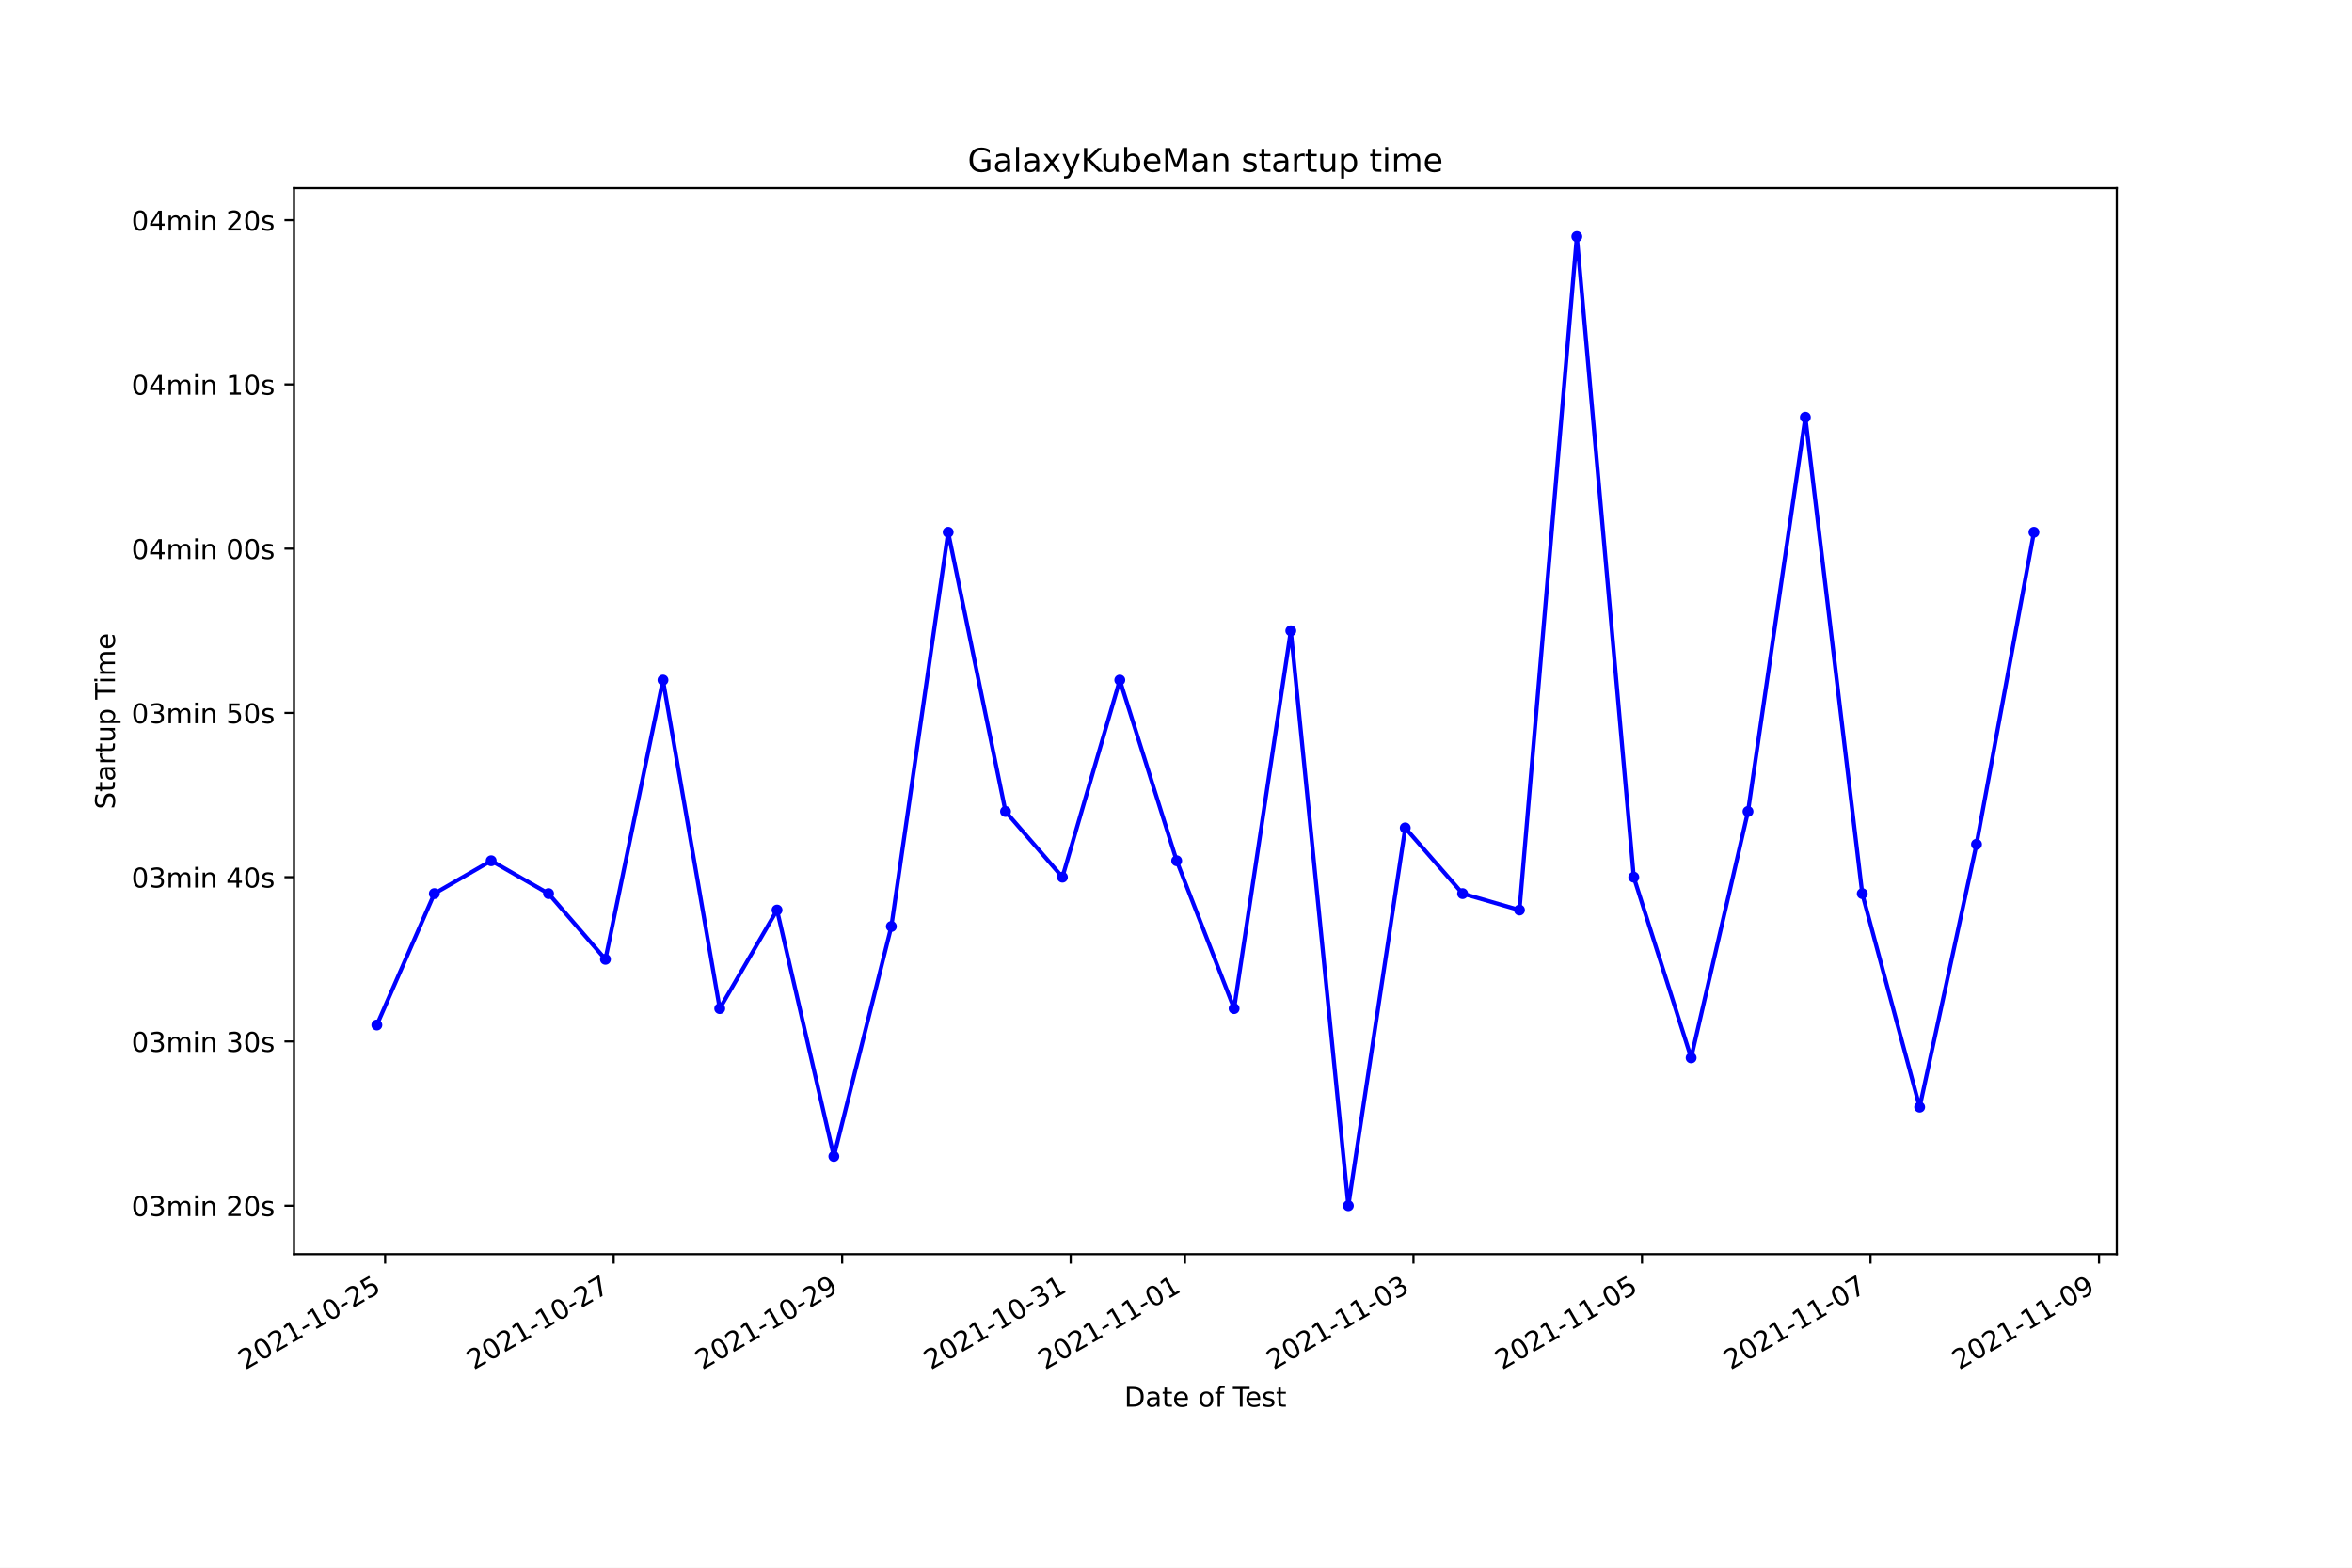
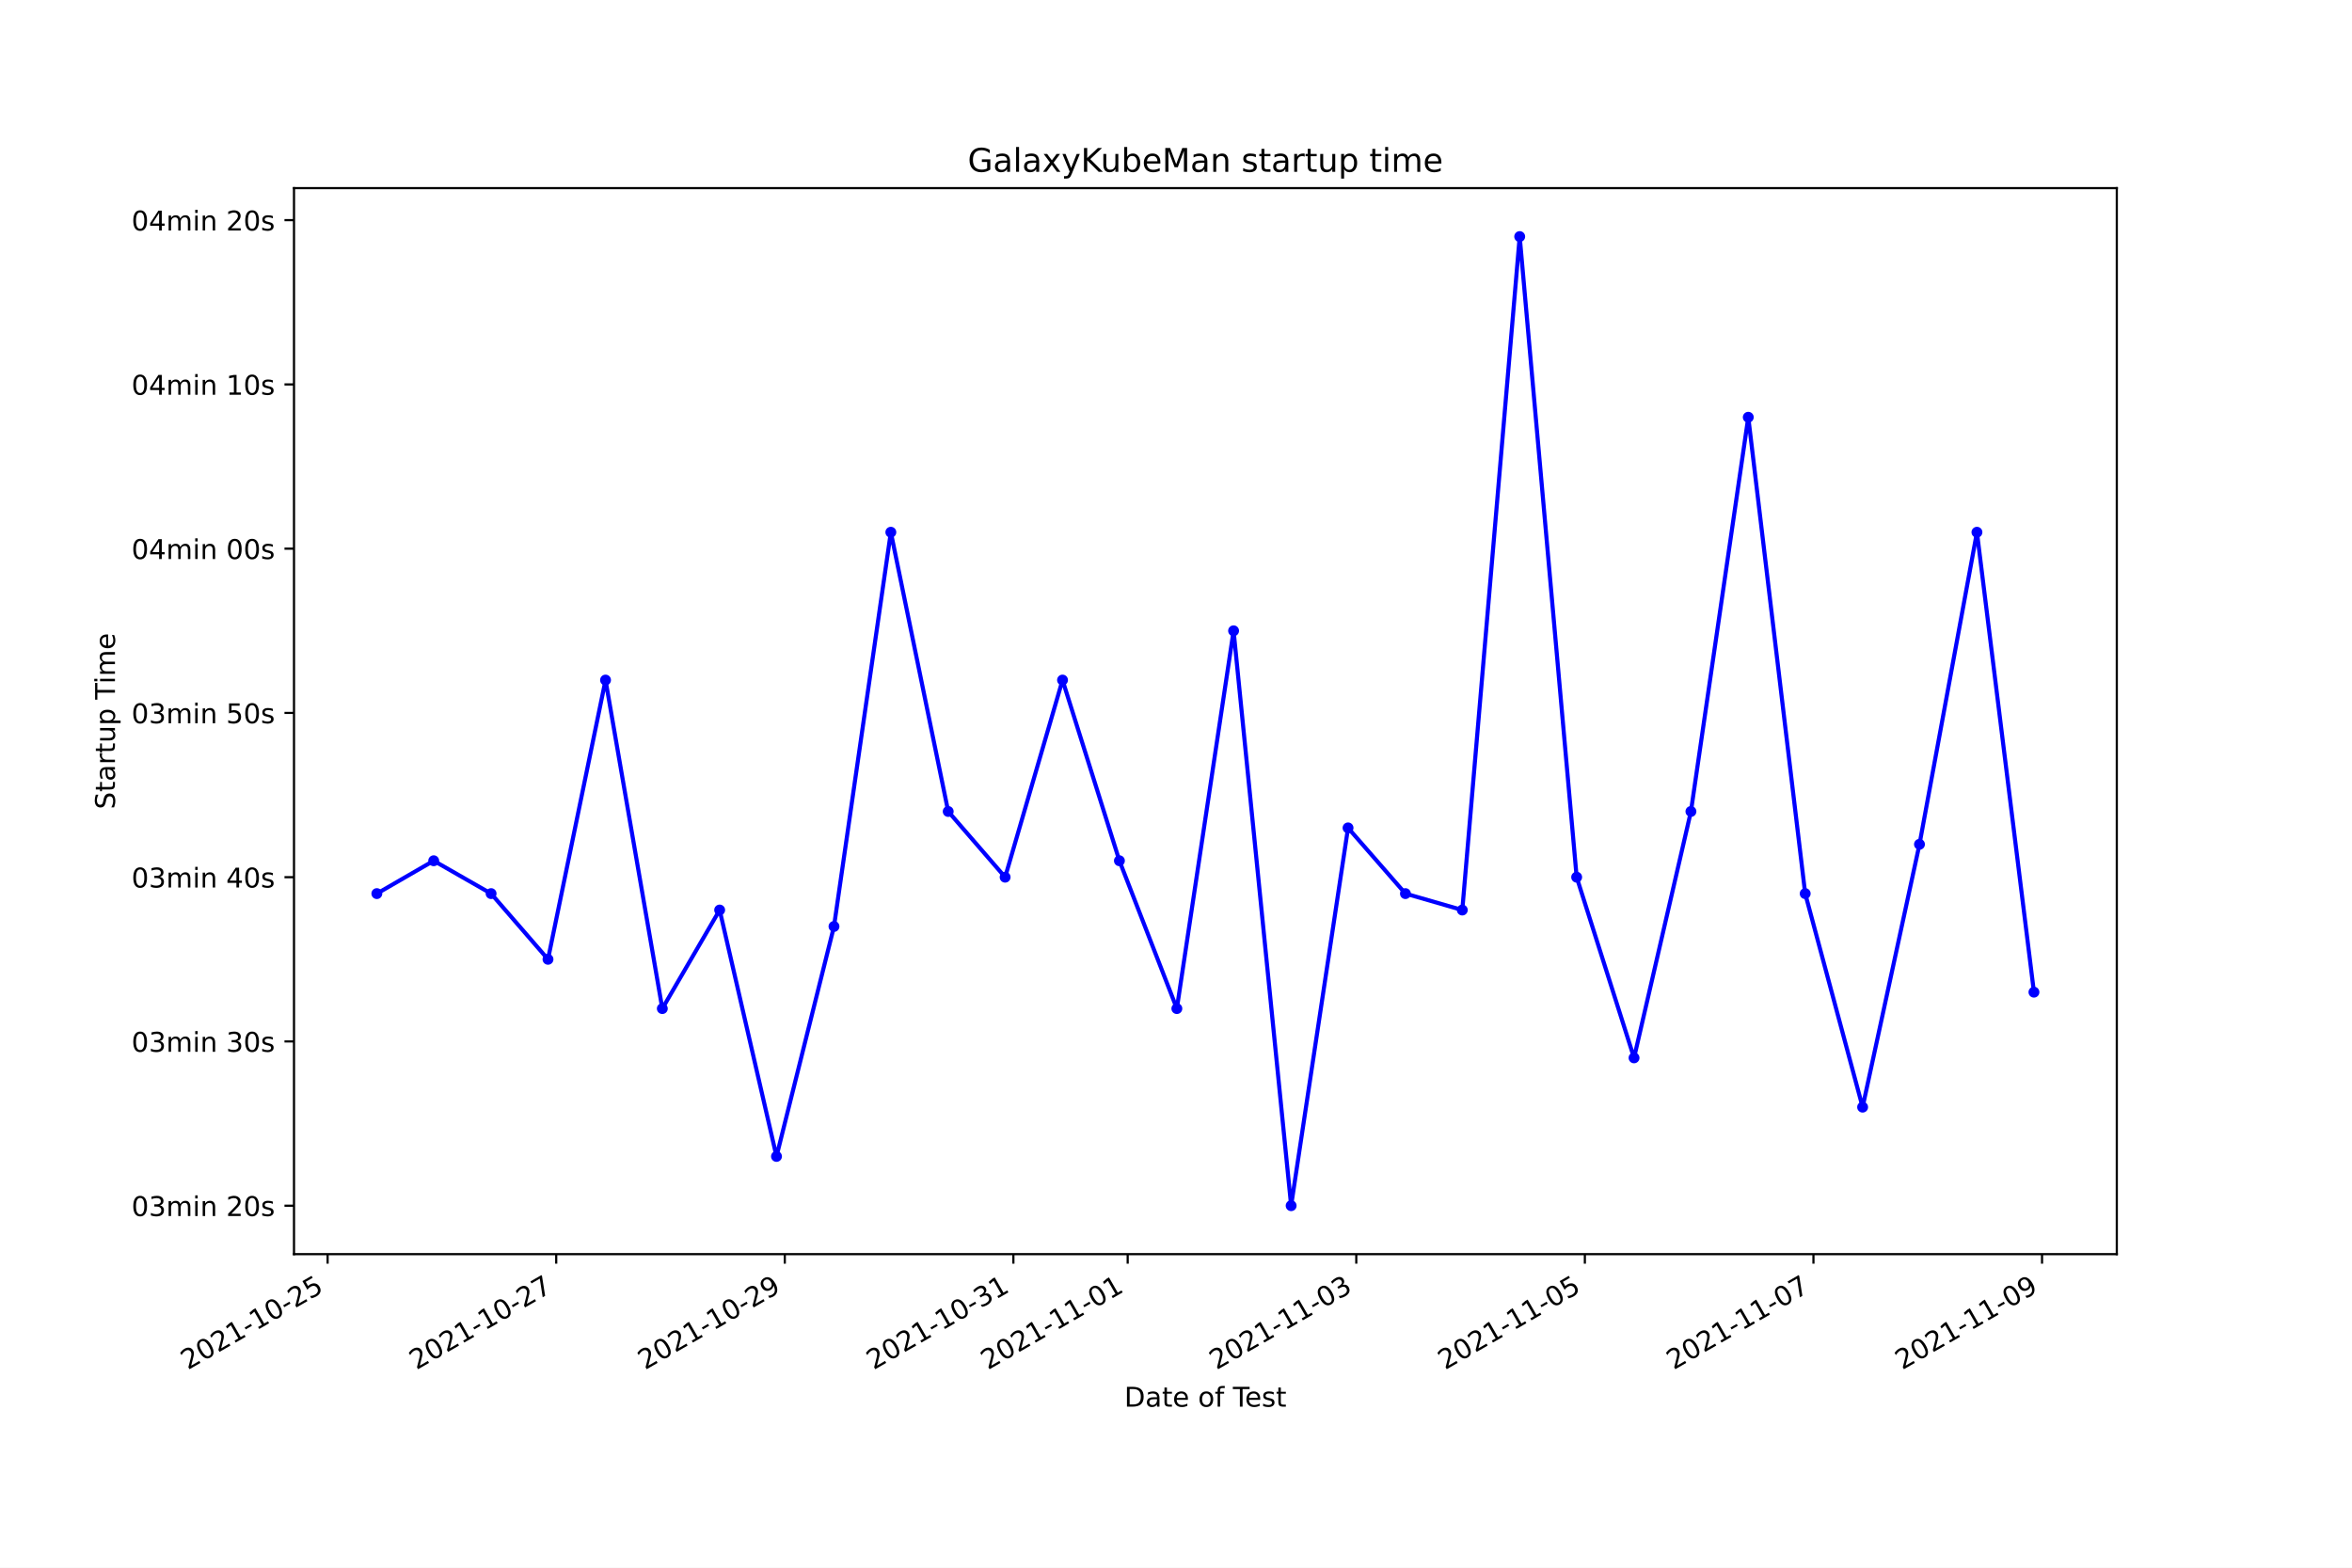
<svg xmlns="http://www.w3.org/2000/svg" xmlns:xlink="http://www.w3.org/1999/xlink" height="576pt" version="1.1" viewBox="0 0 864 576" width="864pt">
  <defs>
    <style type="text/css">*{stroke-linecap:butt;stroke-linejoin:round;}</style>
  </defs>
  <g id="figure_1">
    <g id="patch_1">
      <path d="M 0 576  L 864 576  L 864 0  L 0 0  z " style="fill:#ffffff;" />
    </g>
    <g id="axes_1">
      <g id="patch_2">
        <path d="M 108 460.8  L 777.6 460.8  L 777.6 69.12  L 108 69.12  z " style="fill:#ffffff;" />
      </g>
      <g id="matplotlib.axis_1">
        <g id="xtick_1">
          <g id="line2d_1">
            <defs>
-               <path d="M 0 0  L 0 3.5  " id="ma768b054e5" style="stroke:#000000;stroke-width:0.8;" />
+               <path d="M 0 0  L 0 3.5  " id="mbaf5f9450b" style="stroke:#000000;stroke-width:0.8;" />
            </defs>
            <g>
-               <use style="stroke:#000000;stroke-width:0.8;" x="141.476" xlink:href="#ma768b054e5" y="460.8" />
+               <use style="stroke:#000000;stroke-width:0.8;" x="120.351" xlink:href="#mbaf5f9450b" y="460.8" />
            </g>
          </g>
          <g id="text_1">
-             <g transform="translate(90.10654 503.4383)rotate(-30)scale(0.1 -0.1)">
+             <g transform="translate(68.98145 503.4383)rotate(-30)scale(0.1 -0.1)">
              <defs>
                <path d="M 1228 531  L 3431 531  L 3431 0  L 469 0  L 469 531  Q 828 903 1448 1529  Q 2069 2156 2228 2338  Q 2531 2678 2651 2914  Q 2772 3150 2772 3378  Q 2772 3750 2511 3984  Q 2250 4219 1831 4219  Q 1534 4219 1204 4116  Q 875 4013 500 3803  L 500 4441  Q 881 4594 1212 4672  Q 1544 4750 1819 4750  Q 2544 4750 2975 4387  Q 3406 4025 3406 3419  Q 3406 3131 3298 2873  Q 3191 2616 2906 2266  Q 2828 2175 2409 1742  Q 1991 1309 1228 531  z " id="DejaVuSans-32" transform="scale(0.015625)" />
                <path d="M 2034 4250  Q 1547 4250 1301 3770  Q 1056 3291 1056 2328  Q 1056 1369 1301 889  Q 1547 409 2034 409  Q 2525 409 2770 889  Q 3016 1369 3016 2328  Q 3016 3291 2770 3770  Q 2525 4250 2034 4250  z M 2034 4750  Q 2819 4750 3233 4129  Q 3647 3509 3647 2328  Q 3647 1150 3233 529  Q 2819 -91 2034 -91  Q 1250 -91 836 529  Q 422 1150 422 2328  Q 422 3509 836 4129  Q 1250 4750 2034 4750  z " id="DejaVuSans-30" transform="scale(0.015625)" />
                <path d="M 794 531  L 1825 531  L 1825 4091  L 703 3866  L 703 4441  L 1819 4666  L 2450 4666  L 2450 531  L 3481 531  L 3481 0  L 794 0  L 794 531  z " id="DejaVuSans-31" transform="scale(0.015625)" />
                <path d="M 313 2009  L 1997 2009  L 1997 1497  L 313 1497  L 313 2009  z " id="DejaVuSans-2d" transform="scale(0.015625)" />
                <path d="M 691 4666  L 3169 4666  L 3169 4134  L 1269 4134  L 1269 2991  Q 1406 3038 1543 3061  Q 1681 3084 1819 3084  Q 2600 3084 3056 2656  Q 3513 2228 3513 1497  Q 3513 744 3044 326  Q 2575 -91 1722 -91  Q 1428 -91 1123 -41  Q 819 9 494 109  L 494 744  Q 775 591 1075 516  Q 1375 441 1709 441  Q 2250 441 2565 725  Q 2881 1009 2881 1497  Q 2881 1984 2565 2268  Q 2250 2553 1709 2553  Q 1456 2553 1204 2497  Q 953 2441 691 2322  L 691 4666  z " id="DejaVuSans-35" transform="scale(0.015625)" />
              </defs>
              <use xlink:href="#DejaVuSans-32" />
              <use x="63.623" xlink:href="#DejaVuSans-30" />
              <use x="127.246" xlink:href="#DejaVuSans-32" />
              <use x="190.869" xlink:href="#DejaVuSans-31" />
              <use x="254.492" xlink:href="#DejaVuSans-2d" />
              <use x="290.576" xlink:href="#DejaVuSans-31" />
              <use x="354.199" xlink:href="#DejaVuSans-30" />
              <use x="417.822" xlink:href="#DejaVuSans-2d" />
              <use x="453.906" xlink:href="#DejaVuSans-32" />
              <use x="517.529" xlink:href="#DejaVuSans-35" />
            </g>
          </g>
        </g>
        <g id="xtick_2">
          <g id="line2d_2">
            <g>
-               <use style="stroke:#000000;stroke-width:0.8;" x="225.422" xlink:href="#ma768b054e5" y="460.8" />
+               <use style="stroke:#000000;stroke-width:0.8;" x="204.322" xlink:href="#mbaf5f9450b" y="460.8" />
            </g>
          </g>
          <g id="text_2">
-             <g transform="translate(174.0522 503.4383)rotate(-30)scale(0.1 -0.1)">
+             <g transform="translate(152.953 503.4383)rotate(-30)scale(0.1 -0.1)">
              <defs>
                <path d="M 525 4666  L 3525 4666  L 3525 4397  L 1831 0  L 1172 0  L 2766 4134  L 525 4134  L 525 4666  z " id="DejaVuSans-37" transform="scale(0.015625)" />
              </defs>
              <use xlink:href="#DejaVuSans-32" />
              <use x="63.623" xlink:href="#DejaVuSans-30" />
              <use x="127.246" xlink:href="#DejaVuSans-32" />
              <use x="190.869" xlink:href="#DejaVuSans-31" />
              <use x="254.492" xlink:href="#DejaVuSans-2d" />
              <use x="290.576" xlink:href="#DejaVuSans-31" />
              <use x="354.199" xlink:href="#DejaVuSans-30" />
              <use x="417.822" xlink:href="#DejaVuSans-2d" />
              <use x="453.906" xlink:href="#DejaVuSans-32" />
              <use x="517.529" xlink:href="#DejaVuSans-37" />
            </g>
          </g>
        </g>
        <g id="xtick_3">
          <g id="line2d_3">
            <g>
-               <use style="stroke:#000000;stroke-width:0.8;" x="309.367" xlink:href="#ma768b054e5" y="460.8" />
+               <use style="stroke:#000000;stroke-width:0.8;" x="288.294" xlink:href="#mbaf5f9450b" y="460.8" />
            </g>
          </g>
          <g id="text_3">
-             <g transform="translate(257.9978 503.4383)rotate(-30)scale(0.1 -0.1)">
+             <g transform="translate(236.9245 503.4383)rotate(-30)scale(0.1 -0.1)">
              <defs>
                <path d="M 703 97  L 703 672  Q 941 559 1184 500  Q 1428 441 1663 441  Q 2288 441 2617 861  Q 2947 1281 2994 2138  Q 2813 1869 2534 1725  Q 2256 1581 1919 1581  Q 1219 1581 811 2004  Q 403 2428 403 3163  Q 403 3881 828 4315  Q 1253 4750 1959 4750  Q 2769 4750 3195 4129  Q 3622 3509 3622 2328  Q 3622 1225 3098 567  Q 2575 -91 1691 -91  Q 1453 -91 1209 -44  Q 966 3 703 97  z M 1959 2075  Q 2384 2075 2632 2365  Q 2881 2656 2881 3163  Q 2881 3666 2632 3958  Q 2384 4250 1959 4250  Q 1534 4250 1286 3958  Q 1038 3666 1038 3163  Q 1038 2656 1286 2365  Q 1534 2075 1959 2075  z " id="DejaVuSans-39" transform="scale(0.015625)" />
              </defs>
              <use xlink:href="#DejaVuSans-32" />
              <use x="63.623" xlink:href="#DejaVuSans-30" />
              <use x="127.246" xlink:href="#DejaVuSans-32" />
              <use x="190.869" xlink:href="#DejaVuSans-31" />
              <use x="254.492" xlink:href="#DejaVuSans-2d" />
              <use x="290.576" xlink:href="#DejaVuSans-31" />
              <use x="354.199" xlink:href="#DejaVuSans-30" />
              <use x="417.822" xlink:href="#DejaVuSans-2d" />
              <use x="453.906" xlink:href="#DejaVuSans-32" />
              <use x="517.529" xlink:href="#DejaVuSans-39" />
            </g>
          </g>
        </g>
        <g id="xtick_4">
          <g id="line2d_4">
            <g>
-               <use style="stroke:#000000;stroke-width:0.8;" x="393.313" xlink:href="#ma768b054e5" y="460.8" />
+               <use style="stroke:#000000;stroke-width:0.8;" x="372.265" xlink:href="#mbaf5f9450b" y="460.8" />
            </g>
          </g>
          <g id="text_4">
-             <g transform="translate(341.9434 503.4383)rotate(-30)scale(0.1 -0.1)">
+             <g transform="translate(320.8959 503.4383)rotate(-30)scale(0.1 -0.1)">
              <defs>
                <path d="M 2597 2516  Q 3050 2419 3304 2112  Q 3559 1806 3559 1356  Q 3559 666 3084 287  Q 2609 -91 1734 -91  Q 1441 -91 1130 -33  Q 819 25 488 141  L 488 750  Q 750 597 1062 519  Q 1375 441 1716 441  Q 2309 441 2620 675  Q 2931 909 2931 1356  Q 2931 1769 2642 2001  Q 2353 2234 1838 2234  L 1294 2234  L 1294 2753  L 1863 2753  Q 2328 2753 2575 2939  Q 2822 3125 2822 3475  Q 2822 3834 2567 4026  Q 2313 4219 1838 4219  Q 1578 4219 1281 4162  Q 984 4106 628 3988  L 628 4550  Q 988 4650 1302 4700  Q 1616 4750 1894 4750  Q 2613 4750 3031 4423  Q 3450 4097 3450 3541  Q 3450 3153 3228 2886  Q 3006 2619 2597 2516  z " id="DejaVuSans-33" transform="scale(0.015625)" />
              </defs>
              <use xlink:href="#DejaVuSans-32" />
              <use x="63.623" xlink:href="#DejaVuSans-30" />
              <use x="127.246" xlink:href="#DejaVuSans-32" />
              <use x="190.869" xlink:href="#DejaVuSans-31" />
              <use x="254.492" xlink:href="#DejaVuSans-2d" />
              <use x="290.576" xlink:href="#DejaVuSans-31" />
              <use x="354.199" xlink:href="#DejaVuSans-30" />
              <use x="417.822" xlink:href="#DejaVuSans-2d" />
              <use x="453.906" xlink:href="#DejaVuSans-33" />
              <use x="517.529" xlink:href="#DejaVuSans-31" />
            </g>
          </g>
        </g>
        <g id="xtick_5">
          <g id="line2d_5">
            <g>
-               <use style="stroke:#000000;stroke-width:0.8;" x="435.286" xlink:href="#ma768b054e5" y="460.8" />
+               <use style="stroke:#000000;stroke-width:0.8;" x="414.251" xlink:href="#mbaf5f9450b" y="460.8" />
            </g>
          </g>
          <g id="text_5">
-             <g transform="translate(383.9162 503.4383)rotate(-30)scale(0.1 -0.1)">
+             <g transform="translate(362.8817 503.4383)rotate(-30)scale(0.1 -0.1)">
              <use xlink:href="#DejaVuSans-32" />
              <use x="63.623" xlink:href="#DejaVuSans-30" />
              <use x="127.246" xlink:href="#DejaVuSans-32" />
              <use x="190.869" xlink:href="#DejaVuSans-31" />
              <use x="254.492" xlink:href="#DejaVuSans-2d" />
              <use x="290.576" xlink:href="#DejaVuSans-31" />
              <use x="354.199" xlink:href="#DejaVuSans-31" />
              <use x="417.822" xlink:href="#DejaVuSans-2d" />
              <use x="453.906" xlink:href="#DejaVuSans-30" />
              <use x="517.529" xlink:href="#DejaVuSans-31" />
            </g>
          </g>
        </g>
        <g id="xtick_6">
          <g id="line2d_6">
            <g>
-               <use style="stroke:#000000;stroke-width:0.8;" x="519.231" xlink:href="#ma768b054e5" y="460.8" />
+               <use style="stroke:#000000;stroke-width:0.8;" x="498.223" xlink:href="#mbaf5f9450b" y="460.8" />
            </g>
          </g>
          <g id="text_6">
-             <g transform="translate(467.8619 503.4383)rotate(-30)scale(0.1 -0.1)">
+             <g transform="translate(446.8532 503.4383)rotate(-30)scale(0.1 -0.1)">
              <use xlink:href="#DejaVuSans-32" />
              <use x="63.623" xlink:href="#DejaVuSans-30" />
              <use x="127.246" xlink:href="#DejaVuSans-32" />
              <use x="190.869" xlink:href="#DejaVuSans-31" />
              <use x="254.492" xlink:href="#DejaVuSans-2d" />
              <use x="290.576" xlink:href="#DejaVuSans-31" />
              <use x="354.199" xlink:href="#DejaVuSans-31" />
              <use x="417.822" xlink:href="#DejaVuSans-2d" />
              <use x="453.906" xlink:href="#DejaVuSans-30" />
              <use x="517.529" xlink:href="#DejaVuSans-33" />
            </g>
          </g>
        </g>
        <g id="xtick_7">
          <g id="line2d_7">
            <g>
-               <use style="stroke:#000000;stroke-width:0.8;" x="603.177" xlink:href="#ma768b054e5" y="460.8" />
+               <use style="stroke:#000000;stroke-width:0.8;" x="582.194" xlink:href="#mbaf5f9450b" y="460.8" />
            </g>
          </g>
          <g id="text_7">
-             <g transform="translate(551.8075 503.4383)rotate(-30)scale(0.1 -0.1)">
+             <g transform="translate(530.8247 503.4383)rotate(-30)scale(0.1 -0.1)">
              <use xlink:href="#DejaVuSans-32" />
              <use x="63.623" xlink:href="#DejaVuSans-30" />
              <use x="127.246" xlink:href="#DejaVuSans-32" />
              <use x="190.869" xlink:href="#DejaVuSans-31" />
              <use x="254.492" xlink:href="#DejaVuSans-2d" />
              <use x="290.576" xlink:href="#DejaVuSans-31" />
              <use x="354.199" xlink:href="#DejaVuSans-31" />
              <use x="417.822" xlink:href="#DejaVuSans-2d" />
              <use x="453.906" xlink:href="#DejaVuSans-30" />
              <use x="517.529" xlink:href="#DejaVuSans-35" />
            </g>
          </g>
        </g>
        <g id="xtick_8">
          <g id="line2d_8">
            <g>
-               <use style="stroke:#000000;stroke-width:0.8;" x="687.123" xlink:href="#ma768b054e5" y="460.8" />
+               <use style="stroke:#000000;stroke-width:0.8;" x="666.166" xlink:href="#mbaf5f9450b" y="460.8" />
            </g>
          </g>
          <g id="text_8">
-             <g transform="translate(635.7531 503.4383)rotate(-30)scale(0.1 -0.1)">
+             <g transform="translate(614.7962 503.4383)rotate(-30)scale(0.1 -0.1)">
              <use xlink:href="#DejaVuSans-32" />
              <use x="63.623" xlink:href="#DejaVuSans-30" />
              <use x="127.246" xlink:href="#DejaVuSans-32" />
              <use x="190.869" xlink:href="#DejaVuSans-31" />
              <use x="254.492" xlink:href="#DejaVuSans-2d" />
              <use x="290.576" xlink:href="#DejaVuSans-31" />
              <use x="354.199" xlink:href="#DejaVuSans-31" />
              <use x="417.822" xlink:href="#DejaVuSans-2d" />
              <use x="453.906" xlink:href="#DejaVuSans-30" />
              <use x="517.529" xlink:href="#DejaVuSans-37" />
            </g>
          </g>
        </g>
        <g id="xtick_9">
          <g id="line2d_9">
            <g>
-               <use style="stroke:#000000;stroke-width:0.8;" x="771.068" xlink:href="#ma768b054e5" y="460.8" />
+               <use style="stroke:#000000;stroke-width:0.8;" x="750.137" xlink:href="#mbaf5f9450b" y="460.8" />
            </g>
          </g>
          <g id="text_9">
-             <g transform="translate(719.6988 503.4383)rotate(-30)scale(0.1 -0.1)">
+             <g transform="translate(698.7677 503.4383)rotate(-30)scale(0.1 -0.1)">
              <use xlink:href="#DejaVuSans-32" />
              <use x="63.623" xlink:href="#DejaVuSans-30" />
              <use x="127.246" xlink:href="#DejaVuSans-32" />
              <use x="190.869" xlink:href="#DejaVuSans-31" />
              <use x="254.492" xlink:href="#DejaVuSans-2d" />
              <use x="290.576" xlink:href="#DejaVuSans-31" />
              <use x="354.199" xlink:href="#DejaVuSans-31" />
              <use x="417.822" xlink:href="#DejaVuSans-2d" />
              <use x="453.906" xlink:href="#DejaVuSans-30" />
              <use x="517.529" xlink:href="#DejaVuSans-39" />
            </g>
          </g>
        </g>
        <g id="text_10">
          <g transform="translate(413.0063 516.8378)scale(0.1 -0.1)">
            <defs>
              <path d="M 1259 4147  L 1259 519  L 2022 519  Q 2988 519 3436 956  Q 3884 1394 3884 2338  Q 3884 3275 3436 3711  Q 2988 4147 2022 4147  L 1259 4147  z M 628 4666  L 1925 4666  Q 3281 4666 3915 4102  Q 4550 3538 4550 2338  Q 4550 1131 3912 565  Q 3275 0 1925 0  L 628 0  L 628 4666  z " id="DejaVuSans-44" transform="scale(0.015625)" />
              <path d="M 2194 1759  Q 1497 1759 1228 1600  Q 959 1441 959 1056  Q 959 750 1161 570  Q 1363 391 1709 391  Q 2188 391 2477 730  Q 2766 1069 2766 1631  L 2766 1759  L 2194 1759  z M 3341 1997  L 3341 0  L 2766 0  L 2766 531  Q 2569 213 2275 61  Q 1981 -91 1556 -91  Q 1019 -91 701 211  Q 384 513 384 1019  Q 384 1609 779 1909  Q 1175 2209 1959 2209  L 2766 2209  L 2766 2266  Q 2766 2663 2505 2880  Q 2244 3097 1772 3097  Q 1472 3097 1187 3025  Q 903 2953 641 2809  L 641 3341  Q 956 3463 1253 3523  Q 1550 3584 1831 3584  Q 2591 3584 2966 3190  Q 3341 2797 3341 1997  z " id="DejaVuSans-61" transform="scale(0.015625)" />
              <path d="M 1172 4494  L 1172 3500  L 2356 3500  L 2356 3053  L 1172 3053  L 1172 1153  Q 1172 725 1289 603  Q 1406 481 1766 481  L 2356 481  L 2356 0  L 1766 0  Q 1100 0 847 248  Q 594 497 594 1153  L 594 3053  L 172 3053  L 172 3500  L 594 3500  L 594 4494  L 1172 4494  z " id="DejaVuSans-74" transform="scale(0.015625)" />
              <path d="M 3597 1894  L 3597 1613  L 953 1613  Q 991 1019 1311 708  Q 1631 397 2203 397  Q 2534 397 2845 478  Q 3156 559 3463 722  L 3463 178  Q 3153 47 2828 -22  Q 2503 -91 2169 -91  Q 1331 -91 842 396  Q 353 884 353 1716  Q 353 2575 817 3079  Q 1281 3584 2069 3584  Q 2775 3584 3186 3129  Q 3597 2675 3597 1894  z M 3022 2063  Q 3016 2534 2758 2815  Q 2500 3097 2075 3097  Q 1594 3097 1305 2825  Q 1016 2553 972 2059  L 3022 2063  z " id="DejaVuSans-65" transform="scale(0.015625)" />
              <path id="DejaVuSans-20" transform="scale(0.015625)" />
              <path d="M 1959 3097  Q 1497 3097 1228 2736  Q 959 2375 959 1747  Q 959 1119 1226 758  Q 1494 397 1959 397  Q 2419 397 2687 759  Q 2956 1122 2956 1747  Q 2956 2369 2687 2733  Q 2419 3097 1959 3097  z M 1959 3584  Q 2709 3584 3137 3096  Q 3566 2609 3566 1747  Q 3566 888 3137 398  Q 2709 -91 1959 -91  Q 1206 -91 779 398  Q 353 888 353 1747  Q 353 2609 779 3096  Q 1206 3584 1959 3584  z " id="DejaVuSans-6f" transform="scale(0.015625)" />
              <path d="M 2375 4863  L 2375 4384  L 1825 4384  Q 1516 4384 1395 4259  Q 1275 4134 1275 3809  L 1275 3500  L 2222 3500  L 2222 3053  L 1275 3053  L 1275 0  L 697 0  L 697 3053  L 147 3053  L 147 3500  L 697 3500  L 697 3744  Q 697 4328 969 4595  Q 1241 4863 1831 4863  L 2375 4863  z " id="DejaVuSans-66" transform="scale(0.015625)" />
              <path d="M -19 4666  L 3928 4666  L 3928 4134  L 2272 4134  L 2272 0  L 1638 0  L 1638 4134  L -19 4134  L -19 4666  z " id="DejaVuSans-54" transform="scale(0.015625)" />
              <path d="M 2834 3397  L 2834 2853  Q 2591 2978 2328 3040  Q 2066 3103 1784 3103  Q 1356 3103 1142 2972  Q 928 2841 928 2578  Q 928 2378 1081 2264  Q 1234 2150 1697 2047  L 1894 2003  Q 2506 1872 2764 1633  Q 3022 1394 3022 966  Q 3022 478 2636 193  Q 2250 -91 1575 -91  Q 1294 -91 989 -36  Q 684 19 347 128  L 347 722  Q 666 556 975 473  Q 1284 391 1588 391  Q 1994 391 2212 530  Q 2431 669 2431 922  Q 2431 1156 2273 1281  Q 2116 1406 1581 1522  L 1381 1569  Q 847 1681 609 1914  Q 372 2147 372 2553  Q 372 3047 722 3315  Q 1072 3584 1716 3584  Q 2034 3584 2315 3537  Q 2597 3491 2834 3397  z " id="DejaVuSans-73" transform="scale(0.015625)" />
            </defs>
            <use xlink:href="#DejaVuSans-44" />
            <use x="77.002" xlink:href="#DejaVuSans-61" />
            <use x="138.281" xlink:href="#DejaVuSans-74" />
            <use x="177.49" xlink:href="#DejaVuSans-65" />
            <use x="239.014" xlink:href="#DejaVuSans-20" />
            <use x="270.801" xlink:href="#DejaVuSans-6f" />
            <use x="331.982" xlink:href="#DejaVuSans-66" />
            <use x="367.188" xlink:href="#DejaVuSans-20" />
            <use x="398.975" xlink:href="#DejaVuSans-54" />
            <use x="443.059" xlink:href="#DejaVuSans-65" />
            <use x="504.582" xlink:href="#DejaVuSans-73" />
            <use x="556.682" xlink:href="#DejaVuSans-74" />
          </g>
        </g>
      </g>
      <g id="matplotlib.axis_2">
        <g id="ytick_1">
          <g id="line2d_10">
            <defs>
-               <path d="M 0 0  L -3.5 0  " id="me2031dd80c" style="stroke:#000000;stroke-width:0.8;" />
+               <path d="M 0 0  L -3.5 0  " id="mfef4fe7f70" style="stroke:#000000;stroke-width:0.8;" />
            </defs>
            <g>
-               <use style="stroke:#000000;stroke-width:0.8;" x="108" xlink:href="#me2031dd80c" y="442.996" />
+               <use style="stroke:#000000;stroke-width:0.8;" x="108" xlink:href="#mfef4fe7f70" y="442.996" />
            </g>
          </g>
          <g id="text_11">
            <g transform="translate(48.30625 446.7956)scale(0.1 -0.1)">
              <defs>
                <path d="M 3328 2828  Q 3544 3216 3844 3400  Q 4144 3584 4550 3584  Q 5097 3584 5394 3201  Q 5691 2819 5691 2113  L 5691 0  L 5113 0  L 5113 2094  Q 5113 2597 4934 2840  Q 4756 3084 4391 3084  Q 3944 3084 3684 2787  Q 3425 2491 3425 1978  L 3425 0  L 2847 0  L 2847 2094  Q 2847 2600 2669 2842  Q 2491 3084 2119 3084  Q 1678 3084 1418 2786  Q 1159 2488 1159 1978  L 1159 0  L 581 0  L 581 3500  L 1159 3500  L 1159 2956  Q 1356 3278 1631 3431  Q 1906 3584 2284 3584  Q 2666 3584 2933 3390  Q 3200 3197 3328 2828  z " id="DejaVuSans-6d" transform="scale(0.015625)" />
                <path d="M 603 3500  L 1178 3500  L 1178 0  L 603 0  L 603 3500  z M 603 4863  L 1178 4863  L 1178 4134  L 603 4134  L 603 4863  z " id="DejaVuSans-69" transform="scale(0.015625)" />
                <path d="M 3513 2113  L 3513 0  L 2938 0  L 2938 2094  Q 2938 2591 2744 2837  Q 2550 3084 2163 3084  Q 1697 3084 1428 2787  Q 1159 2491 1159 1978  L 1159 0  L 581 0  L 581 3500  L 1159 3500  L 1159 2956  Q 1366 3272 1645 3428  Q 1925 3584 2291 3584  Q 2894 3584 3203 3211  Q 3513 2838 3513 2113  z " id="DejaVuSans-6e" transform="scale(0.015625)" />
              </defs>
              <use xlink:href="#DejaVuSans-30" />
              <use x="63.623" xlink:href="#DejaVuSans-33" />
              <use x="127.246" xlink:href="#DejaVuSans-6d" />
              <use x="224.658" xlink:href="#DejaVuSans-69" />
              <use x="252.441" xlink:href="#DejaVuSans-6e" />
              <use x="315.82" xlink:href="#DejaVuSans-20" />
              <use x="347.607" xlink:href="#DejaVuSans-32" />
              <use x="411.23" xlink:href="#DejaVuSans-30" />
              <use x="474.854" xlink:href="#DejaVuSans-73" />
            </g>
          </g>
        </g>
        <g id="ytick_2">
          <g id="line2d_11">
            <g>
-               <use style="stroke:#000000;stroke-width:0.8;" x="108" xlink:href="#me2031dd80c" y="382.645" />
+               <use style="stroke:#000000;stroke-width:0.8;" x="108" xlink:href="#mfef4fe7f70" y="382.645" />
            </g>
          </g>
          <g id="text_12">
            <g transform="translate(48.30625 386.4443)scale(0.1 -0.1)">
              <use xlink:href="#DejaVuSans-30" />
              <use x="63.623" xlink:href="#DejaVuSans-33" />
              <use x="127.246" xlink:href="#DejaVuSans-6d" />
              <use x="224.658" xlink:href="#DejaVuSans-69" />
              <use x="252.441" xlink:href="#DejaVuSans-6e" />
              <use x="315.82" xlink:href="#DejaVuSans-20" />
              <use x="347.607" xlink:href="#DejaVuSans-33" />
              <use x="411.23" xlink:href="#DejaVuSans-30" />
              <use x="474.854" xlink:href="#DejaVuSans-73" />
            </g>
          </g>
        </g>
        <g id="ytick_3">
          <g id="line2d_12">
            <g>
-               <use style="stroke:#000000;stroke-width:0.8;" x="108" xlink:href="#me2031dd80c" y="322.294" />
+               <use style="stroke:#000000;stroke-width:0.8;" x="108" xlink:href="#mfef4fe7f70" y="322.294" />
            </g>
          </g>
          <g id="text_13">
            <g transform="translate(48.30625 326.093)scale(0.1 -0.1)">
              <defs>
                <path d="M 2419 4116  L 825 1625  L 2419 1625  L 2419 4116  z M 2253 4666  L 3047 4666  L 3047 1625  L 3713 1625  L 3713 1100  L 3047 1100  L 3047 0  L 2419 0  L 2419 1100  L 313 1100  L 313 1709  L 2253 4666  z " id="DejaVuSans-34" transform="scale(0.015625)" />
              </defs>
              <use xlink:href="#DejaVuSans-30" />
              <use x="63.623" xlink:href="#DejaVuSans-33" />
              <use x="127.246" xlink:href="#DejaVuSans-6d" />
              <use x="224.658" xlink:href="#DejaVuSans-69" />
              <use x="252.441" xlink:href="#DejaVuSans-6e" />
              <use x="315.82" xlink:href="#DejaVuSans-20" />
              <use x="347.607" xlink:href="#DejaVuSans-34" />
              <use x="411.23" xlink:href="#DejaVuSans-30" />
              <use x="474.854" xlink:href="#DejaVuSans-73" />
            </g>
          </g>
        </g>
        <g id="ytick_4">
          <g id="line2d_13">
            <g>
-               <use style="stroke:#000000;stroke-width:0.8;" x="108" xlink:href="#me2031dd80c" y="261.942" />
+               <use style="stroke:#000000;stroke-width:0.8;" x="108" xlink:href="#mfef4fe7f70" y="261.942" />
            </g>
          </g>
          <g id="text_14">
            <g transform="translate(48.30625 265.7417)scale(0.1 -0.1)">
              <use xlink:href="#DejaVuSans-30" />
              <use x="63.623" xlink:href="#DejaVuSans-33" />
              <use x="127.246" xlink:href="#DejaVuSans-6d" />
              <use x="224.658" xlink:href="#DejaVuSans-69" />
              <use x="252.441" xlink:href="#DejaVuSans-6e" />
              <use x="315.82" xlink:href="#DejaVuSans-20" />
              <use x="347.607" xlink:href="#DejaVuSans-35" />
              <use x="411.23" xlink:href="#DejaVuSans-30" />
              <use x="474.854" xlink:href="#DejaVuSans-73" />
            </g>
          </g>
        </g>
        <g id="ytick_5">
          <g id="line2d_14">
            <g>
-               <use style="stroke:#000000;stroke-width:0.8;" x="108" xlink:href="#me2031dd80c" y="201.591" />
+               <use style="stroke:#000000;stroke-width:0.8;" x="108" xlink:href="#mfef4fe7f70" y="201.591" />
            </g>
          </g>
          <g id="text_15">
            <g transform="translate(48.30625 205.3903)scale(0.1 -0.1)">
              <use xlink:href="#DejaVuSans-30" />
              <use x="63.623" xlink:href="#DejaVuSans-34" />
              <use x="127.246" xlink:href="#DejaVuSans-6d" />
              <use x="224.658" xlink:href="#DejaVuSans-69" />
              <use x="252.441" xlink:href="#DejaVuSans-6e" />
              <use x="315.82" xlink:href="#DejaVuSans-20" />
              <use x="347.607" xlink:href="#DejaVuSans-30" />
              <use x="411.23" xlink:href="#DejaVuSans-30" />
              <use x="474.854" xlink:href="#DejaVuSans-73" />
            </g>
          </g>
        </g>
        <g id="ytick_6">
          <g id="line2d_15">
            <g>
-               <use style="stroke:#000000;stroke-width:0.8;" x="108" xlink:href="#me2031dd80c" y="141.24" />
+               <use style="stroke:#000000;stroke-width:0.8;" x="108" xlink:href="#mfef4fe7f70" y="141.24" />
            </g>
          </g>
          <g id="text_16">
            <g transform="translate(48.30625 145.039)scale(0.1 -0.1)">
              <use xlink:href="#DejaVuSans-30" />
              <use x="63.623" xlink:href="#DejaVuSans-34" />
              <use x="127.246" xlink:href="#DejaVuSans-6d" />
              <use x="224.658" xlink:href="#DejaVuSans-69" />
              <use x="252.441" xlink:href="#DejaVuSans-6e" />
              <use x="315.82" xlink:href="#DejaVuSans-20" />
              <use x="347.607" xlink:href="#DejaVuSans-31" />
              <use x="411.23" xlink:href="#DejaVuSans-30" />
              <use x="474.854" xlink:href="#DejaVuSans-73" />
            </g>
          </g>
        </g>
        <g id="ytick_7">
          <g id="line2d_16">
            <g>
-               <use style="stroke:#000000;stroke-width:0.8;" x="108" xlink:href="#me2031dd80c" y="80.889" />
+               <use style="stroke:#000000;stroke-width:0.8;" x="108" xlink:href="#mfef4fe7f70" y="80.889" />
            </g>
          </g>
          <g id="text_17">
            <g transform="translate(48.30625 84.68772)scale(0.1 -0.1)">
              <use xlink:href="#DejaVuSans-30" />
              <use x="63.623" xlink:href="#DejaVuSans-34" />
              <use x="127.246" xlink:href="#DejaVuSans-6d" />
              <use x="224.658" xlink:href="#DejaVuSans-69" />
              <use x="252.441" xlink:href="#DejaVuSans-6e" />
              <use x="315.82" xlink:href="#DejaVuSans-20" />
              <use x="347.607" xlink:href="#DejaVuSans-32" />
              <use x="411.23" xlink:href="#DejaVuSans-30" />
              <use x="474.854" xlink:href="#DejaVuSans-73" />
            </g>
          </g>
        </g>
        <g id="text_18">
          <g transform="translate(42.22656 297.3397)rotate(-90)scale(0.1 -0.1)">
            <defs>
              <path d="M 3425 4513  L 3425 3897  Q 3066 4069 2747 4153  Q 2428 4238 2131 4238  Q 1616 4238 1336 4038  Q 1056 3838 1056 3469  Q 1056 3159 1242 3001  Q 1428 2844 1947 2747  L 2328 2669  Q 3034 2534 3370 2195  Q 3706 1856 3706 1288  Q 3706 609 3251 259  Q 2797 -91 1919 -91  Q 1588 -91 1214 -16  Q 841 59 441 206  L 441 856  Q 825 641 1194 531  Q 1563 422 1919 422  Q 2459 422 2753 634  Q 3047 847 3047 1241  Q 3047 1584 2836 1778  Q 2625 1972 2144 2069  L 1759 2144  Q 1053 2284 737 2584  Q 422 2884 422 3419  Q 422 4038 858 4394  Q 1294 4750 2059 4750  Q 2388 4750 2728 4690  Q 3069 4631 3425 4513  z " id="DejaVuSans-53" transform="scale(0.015625)" />
              <path d="M 2631 2963  Q 2534 3019 2420 3045  Q 2306 3072 2169 3072  Q 1681 3072 1420 2755  Q 1159 2438 1159 1844  L 1159 0  L 581 0  L 581 3500  L 1159 3500  L 1159 2956  Q 1341 3275 1631 3429  Q 1922 3584 2338 3584  Q 2397 3584 2469 3576  Q 2541 3569 2628 3553  L 2631 2963  z " id="DejaVuSans-72" transform="scale(0.015625)" />
              <path d="M 544 1381  L 544 3500  L 1119 3500  L 1119 1403  Q 1119 906 1312 657  Q 1506 409 1894 409  Q 2359 409 2629 706  Q 2900 1003 2900 1516  L 2900 3500  L 3475 3500  L 3475 0  L 2900 0  L 2900 538  Q 2691 219 2414 64  Q 2138 -91 1772 -91  Q 1169 -91 856 284  Q 544 659 544 1381  z M 1991 3584  L 1991 3584  z " id="DejaVuSans-75" transform="scale(0.015625)" />
              <path d="M 1159 525  L 1159 -1331  L 581 -1331  L 581 3500  L 1159 3500  L 1159 2969  Q 1341 3281 1617 3432  Q 1894 3584 2278 3584  Q 2916 3584 3314 3078  Q 3713 2572 3713 1747  Q 3713 922 3314 415  Q 2916 -91 2278 -91  Q 1894 -91 1617 61  Q 1341 213 1159 525  z M 3116 1747  Q 3116 2381 2855 2742  Q 2594 3103 2138 3103  Q 1681 3103 1420 2742  Q 1159 2381 1159 1747  Q 1159 1113 1420 752  Q 1681 391 2138 391  Q 2594 391 2855 752  Q 3116 1113 3116 1747  z " id="DejaVuSans-70" transform="scale(0.015625)" />
            </defs>
            <use xlink:href="#DejaVuSans-53" />
            <use x="63.477" xlink:href="#DejaVuSans-74" />
            <use x="102.686" xlink:href="#DejaVuSans-61" />
            <use x="163.965" xlink:href="#DejaVuSans-72" />
            <use x="205.078" xlink:href="#DejaVuSans-74" />
            <use x="244.287" xlink:href="#DejaVuSans-75" />
            <use x="307.666" xlink:href="#DejaVuSans-70" />
            <use x="371.143" xlink:href="#DejaVuSans-20" />
            <use x="402.93" xlink:href="#DejaVuSans-54" />
            <use x="460.889" xlink:href="#DejaVuSans-69" />
            <use x="488.672" xlink:href="#DejaVuSans-6d" />
            <use x="586.084" xlink:href="#DejaVuSans-65" />
          </g>
        </g>
      </g>
      <g id="line2d_17">
-         <path clip-path="url(#pcb9e0f7264)" d="M 747.164 195.556  L 726.061 310.223  L 705.181 406.786  L 684.092 328.329  L 663.189 153.31  L 642.129 298.153  L 621.239 388.68  L 600.166 322.294  L 579.247 86.924  L 558.168 334.364  L 537.284 328.329  L 516.212 304.188  L 495.312 442.996  L 474.176 231.767  L 453.344 370.575  L 432.248 316.259  L 411.358 249.872  L 390.281 322.294  L 369.376 298.153  L 348.309 195.556  L 327.432 340.399  L 306.319 424.891  L 285.445 334.364  L 264.387 370.575  L 243.536 249.872  L 222.405 352.469  L 201.509 328.329  L 180.434 316.259  L 159.556 328.329  L 138.436 376.61  " style="fill:none;stroke:#0000ff;stroke-linecap:square;stroke-width:1.5;" />
+         <path clip-path="url(#p48fe74478e)" d="M 747.164 364.54  L 726.225 195.556  L 705.116 310.223  L 684.229 406.786  L 663.134 328.329  L 642.225 153.31  L 621.158 298.153  L 600.262 388.68  L 579.182 322.294  L 558.257 86.924  L 537.171 334.364  L 516.281 328.329  L 495.202 304.188  L 474.296 442.996  L 453.154 231.767  L 432.315 370.575  L 411.213 316.259  L 390.316 249.872  L 369.232 322.294  L 348.321 298.153  L 327.248 195.556  L 306.364 340.399  L 285.245 424.891  L 264.364 334.364  L 243.3 370.575  L 222.442 249.872  L 201.305 352.469  L 180.403 328.329  L 159.321 316.259  L 138.436 328.329  " style="fill:none;stroke:#0000ff;stroke-linecap:square;stroke-width:1.5;" />
        <defs>
-           <path d="M 0 1.5  C 0.398 1.5 0.779 1.342 1.061 1.061  C 1.342 0.779 1.5 0.398 1.5 0  C 1.5 -0.398 1.342 -0.779 1.061 -1.061  C 0.779 -1.342 0.398 -1.5 0 -1.5  C -0.398 -1.5 -0.779 -1.342 -1.061 -1.061  C -1.342 -0.779 -1.5 -0.398 -1.5 0  C -1.5 0.398 -1.342 0.779 -1.061 1.061  C -0.779 1.342 -0.398 1.5 0 1.5  z " id="m3a7a0cb80f" style="stroke:#0000ff;" />
+           <path d="M 0 1.5  C 0.398 1.5 0.779 1.342 1.061 1.061  C 1.342 0.779 1.5 0.398 1.5 0  C 1.5 -0.398 1.342 -0.779 1.061 -1.061  C 0.779 -1.342 0.398 -1.5 0 -1.5  C -0.398 -1.5 -0.779 -1.342 -1.061 -1.061  C -1.342 -0.779 -1.5 -0.398 -1.5 0  C -1.5 0.398 -1.342 0.779 -1.061 1.061  C -0.779 1.342 -0.398 1.5 0 1.5  z " id="m5011874dde" style="stroke:#0000ff;" />
        </defs>
-         <g clip-path="url(#pcb9e0f7264)">
-           <use style="fill:#0000ff;stroke:#0000ff;" x="747.164" xlink:href="#m3a7a0cb80f" y="195.556" />
-           <use style="fill:#0000ff;stroke:#0000ff;" x="726.061" xlink:href="#m3a7a0cb80f" y="310.223" />
-           <use style="fill:#0000ff;stroke:#0000ff;" x="705.181" xlink:href="#m3a7a0cb80f" y="406.786" />
-           <use style="fill:#0000ff;stroke:#0000ff;" x="684.092" xlink:href="#m3a7a0cb80f" y="328.329" />
-           <use style="fill:#0000ff;stroke:#0000ff;" x="663.189" xlink:href="#m3a7a0cb80f" y="153.31" />
-           <use style="fill:#0000ff;stroke:#0000ff;" x="642.129" xlink:href="#m3a7a0cb80f" y="298.153" />
-           <use style="fill:#0000ff;stroke:#0000ff;" x="621.239" xlink:href="#m3a7a0cb80f" y="388.68" />
-           <use style="fill:#0000ff;stroke:#0000ff;" x="600.166" xlink:href="#m3a7a0cb80f" y="322.294" />
-           <use style="fill:#0000ff;stroke:#0000ff;" x="579.247" xlink:href="#m3a7a0cb80f" y="86.924" />
-           <use style="fill:#0000ff;stroke:#0000ff;" x="558.168" xlink:href="#m3a7a0cb80f" y="334.364" />
-           <use style="fill:#0000ff;stroke:#0000ff;" x="537.284" xlink:href="#m3a7a0cb80f" y="328.329" />
-           <use style="fill:#0000ff;stroke:#0000ff;" x="516.212" xlink:href="#m3a7a0cb80f" y="304.188" />
-           <use style="fill:#0000ff;stroke:#0000ff;" x="495.312" xlink:href="#m3a7a0cb80f" y="442.996" />
-           <use style="fill:#0000ff;stroke:#0000ff;" x="474.176" xlink:href="#m3a7a0cb80f" y="231.767" />
-           <use style="fill:#0000ff;stroke:#0000ff;" x="453.344" xlink:href="#m3a7a0cb80f" y="370.575" />
-           <use style="fill:#0000ff;stroke:#0000ff;" x="432.248" xlink:href="#m3a7a0cb80f" y="316.259" />
-           <use style="fill:#0000ff;stroke:#0000ff;" x="411.358" xlink:href="#m3a7a0cb80f" y="249.872" />
-           <use style="fill:#0000ff;stroke:#0000ff;" x="390.281" xlink:href="#m3a7a0cb80f" y="322.294" />
-           <use style="fill:#0000ff;stroke:#0000ff;" x="369.376" xlink:href="#m3a7a0cb80f" y="298.153" />
-           <use style="fill:#0000ff;stroke:#0000ff;" x="348.309" xlink:href="#m3a7a0cb80f" y="195.556" />
-           <use style="fill:#0000ff;stroke:#0000ff;" x="327.432" xlink:href="#m3a7a0cb80f" y="340.399" />
-           <use style="fill:#0000ff;stroke:#0000ff;" x="306.319" xlink:href="#m3a7a0cb80f" y="424.891" />
-           <use style="fill:#0000ff;stroke:#0000ff;" x="285.445" xlink:href="#m3a7a0cb80f" y="334.364" />
-           <use style="fill:#0000ff;stroke:#0000ff;" x="264.387" xlink:href="#m3a7a0cb80f" y="370.575" />
-           <use style="fill:#0000ff;stroke:#0000ff;" x="243.536" xlink:href="#m3a7a0cb80f" y="249.872" />
-           <use style="fill:#0000ff;stroke:#0000ff;" x="222.405" xlink:href="#m3a7a0cb80f" y="352.469" />
-           <use style="fill:#0000ff;stroke:#0000ff;" x="201.509" xlink:href="#m3a7a0cb80f" y="328.329" />
-           <use style="fill:#0000ff;stroke:#0000ff;" x="180.434" xlink:href="#m3a7a0cb80f" y="316.259" />
-           <use style="fill:#0000ff;stroke:#0000ff;" x="159.556" xlink:href="#m3a7a0cb80f" y="328.329" />
-           <use style="fill:#0000ff;stroke:#0000ff;" x="138.436" xlink:href="#m3a7a0cb80f" y="376.61" />
+         <g clip-path="url(#p48fe74478e)">
+           <use style="fill:#0000ff;stroke:#0000ff;" x="747.164" xlink:href="#m5011874dde" y="364.54" />
+           <use style="fill:#0000ff;stroke:#0000ff;" x="726.225" xlink:href="#m5011874dde" y="195.556" />
+           <use style="fill:#0000ff;stroke:#0000ff;" x="705.116" xlink:href="#m5011874dde" y="310.223" />
+           <use style="fill:#0000ff;stroke:#0000ff;" x="684.229" xlink:href="#m5011874dde" y="406.786" />
+           <use style="fill:#0000ff;stroke:#0000ff;" x="663.134" xlink:href="#m5011874dde" y="328.329" />
+           <use style="fill:#0000ff;stroke:#0000ff;" x="642.225" xlink:href="#m5011874dde" y="153.31" />
+           <use style="fill:#0000ff;stroke:#0000ff;" x="621.158" xlink:href="#m5011874dde" y="298.153" />
+           <use style="fill:#0000ff;stroke:#0000ff;" x="600.262" xlink:href="#m5011874dde" y="388.68" />
+           <use style="fill:#0000ff;stroke:#0000ff;" x="579.182" xlink:href="#m5011874dde" y="322.294" />
+           <use style="fill:#0000ff;stroke:#0000ff;" x="558.257" xlink:href="#m5011874dde" y="86.924" />
+           <use style="fill:#0000ff;stroke:#0000ff;" x="537.171" xlink:href="#m5011874dde" y="334.364" />
+           <use style="fill:#0000ff;stroke:#0000ff;" x="516.281" xlink:href="#m5011874dde" y="328.329" />
+           <use style="fill:#0000ff;stroke:#0000ff;" x="495.202" xlink:href="#m5011874dde" y="304.188" />
+           <use style="fill:#0000ff;stroke:#0000ff;" x="474.296" xlink:href="#m5011874dde" y="442.996" />
+           <use style="fill:#0000ff;stroke:#0000ff;" x="453.154" xlink:href="#m5011874dde" y="231.767" />
+           <use style="fill:#0000ff;stroke:#0000ff;" x="432.315" xlink:href="#m5011874dde" y="370.575" />
+           <use style="fill:#0000ff;stroke:#0000ff;" x="411.213" xlink:href="#m5011874dde" y="316.259" />
+           <use style="fill:#0000ff;stroke:#0000ff;" x="390.316" xlink:href="#m5011874dde" y="249.872" />
+           <use style="fill:#0000ff;stroke:#0000ff;" x="369.232" xlink:href="#m5011874dde" y="322.294" />
+           <use style="fill:#0000ff;stroke:#0000ff;" x="348.321" xlink:href="#m5011874dde" y="298.153" />
+           <use style="fill:#0000ff;stroke:#0000ff;" x="327.248" xlink:href="#m5011874dde" y="195.556" />
+           <use style="fill:#0000ff;stroke:#0000ff;" x="306.364" xlink:href="#m5011874dde" y="340.399" />
+           <use style="fill:#0000ff;stroke:#0000ff;" x="285.245" xlink:href="#m5011874dde" y="424.891" />
+           <use style="fill:#0000ff;stroke:#0000ff;" x="264.364" xlink:href="#m5011874dde" y="334.364" />
+           <use style="fill:#0000ff;stroke:#0000ff;" x="243.3" xlink:href="#m5011874dde" y="370.575" />
+           <use style="fill:#0000ff;stroke:#0000ff;" x="222.442" xlink:href="#m5011874dde" y="249.872" />
+           <use style="fill:#0000ff;stroke:#0000ff;" x="201.305" xlink:href="#m5011874dde" y="352.469" />
+           <use style="fill:#0000ff;stroke:#0000ff;" x="180.403" xlink:href="#m5011874dde" y="328.329" />
+           <use style="fill:#0000ff;stroke:#0000ff;" x="159.321" xlink:href="#m5011874dde" y="316.259" />
+           <use style="fill:#0000ff;stroke:#0000ff;" x="138.436" xlink:href="#m5011874dde" y="328.329" />
        </g>
      </g>
      <g id="patch_3">
        <path d="M 108 460.8  L 108 69.12  " style="fill:none;stroke:#000000;stroke-linecap:square;stroke-linejoin:miter;stroke-width:0.8;" />
      </g>
      <g id="patch_4">
        <path d="M 777.6 460.8  L 777.6 69.12  " style="fill:none;stroke:#000000;stroke-linecap:square;stroke-linejoin:miter;stroke-width:0.8;" />
      </g>
      <g id="patch_5">
        <path d="M 108 460.8  L 777.6 460.8  " style="fill:none;stroke:#000000;stroke-linecap:square;stroke-linejoin:miter;stroke-width:0.8;" />
      </g>
      <g id="patch_6">
        <path d="M 108 69.12  L 777.6 69.12  " style="fill:none;stroke:#000000;stroke-linecap:square;stroke-linejoin:miter;stroke-width:0.8;" />
      </g>
      <g id="text_19">
        <g transform="translate(355.4794 63.12)scale(0.12 -0.12)">
          <defs>
            <path d="M 3809 666  L 3809 1919  L 2778 1919  L 2778 2438  L 4434 2438  L 4434 434  Q 4069 175 3628 42  Q 3188 -91 2688 -91  Q 1594 -91 976 548  Q 359 1188 359 2328  Q 359 3472 976 4111  Q 1594 4750 2688 4750  Q 3144 4750 3555 4637  Q 3966 4525 4313 4306  L 4313 3634  Q 3963 3931 3569 4081  Q 3175 4231 2741 4231  Q 1884 4231 1454 3753  Q 1025 3275 1025 2328  Q 1025 1384 1454 906  Q 1884 428 2741 428  Q 3075 428 3337 486  Q 3600 544 3809 666  z " id="DejaVuSans-47" transform="scale(0.015625)" />
            <path d="M 603 4863  L 1178 4863  L 1178 0  L 603 0  L 603 4863  z " id="DejaVuSans-6c" transform="scale(0.015625)" />
            <path d="M 3513 3500  L 2247 1797  L 3578 0  L 2900 0  L 1881 1375  L 863 0  L 184 0  L 1544 1831  L 300 3500  L 978 3500  L 1906 2253  L 2834 3500  L 3513 3500  z " id="DejaVuSans-78" transform="scale(0.015625)" />
            <path d="M 2059 -325  Q 1816 -950 1584 -1140  Q 1353 -1331 966 -1331  L 506 -1331  L 506 -850  L 844 -850  Q 1081 -850 1212 -737  Q 1344 -625 1503 -206  L 1606 56  L 191 3500  L 800 3500  L 1894 763  L 2988 3500  L 3597 3500  L 2059 -325  z " id="DejaVuSans-79" transform="scale(0.015625)" />
            <path d="M 628 4666  L 1259 4666  L 1259 2694  L 3353 4666  L 4166 4666  L 1850 2491  L 4331 0  L 3500 0  L 1259 2247  L 1259 0  L 628 0  L 628 4666  z " id="DejaVuSans-4b" transform="scale(0.015625)" />
            <path d="M 3116 1747  Q 3116 2381 2855 2742  Q 2594 3103 2138 3103  Q 1681 3103 1420 2742  Q 1159 2381 1159 1747  Q 1159 1113 1420 752  Q 1681 391 2138 391  Q 2594 391 2855 752  Q 3116 1113 3116 1747  z M 1159 2969  Q 1341 3281 1617 3432  Q 1894 3584 2278 3584  Q 2916 3584 3314 3078  Q 3713 2572 3713 1747  Q 3713 922 3314 415  Q 2916 -91 2278 -91  Q 1894 -91 1617 61  Q 1341 213 1159 525  L 1159 0  L 581 0  L 581 4863  L 1159 4863  L 1159 2969  z " id="DejaVuSans-62" transform="scale(0.015625)" />
            <path d="M 628 4666  L 1569 4666  L 2759 1491  L 3956 4666  L 4897 4666  L 4897 0  L 4281 0  L 4281 4097  L 3078 897  L 2444 897  L 1241 4097  L 1241 0  L 628 0  L 628 4666  z " id="DejaVuSans-4d" transform="scale(0.015625)" />
          </defs>
          <use xlink:href="#DejaVuSans-47" />
          <use x="77.49" xlink:href="#DejaVuSans-61" />
          <use x="138.77" xlink:href="#DejaVuSans-6c" />
          <use x="166.553" xlink:href="#DejaVuSans-61" />
          <use x="227.832" xlink:href="#DejaVuSans-78" />
          <use x="287.012" xlink:href="#DejaVuSans-79" />
          <use x="346.191" xlink:href="#DejaVuSans-4b" />
          <use x="406.768" xlink:href="#DejaVuSans-75" />
          <use x="470.146" xlink:href="#DejaVuSans-62" />
          <use x="533.623" xlink:href="#DejaVuSans-65" />
          <use x="595.146" xlink:href="#DejaVuSans-4d" />
          <use x="681.426" xlink:href="#DejaVuSans-61" />
          <use x="742.705" xlink:href="#DejaVuSans-6e" />
          <use x="806.084" xlink:href="#DejaVuSans-20" />
          <use x="837.871" xlink:href="#DejaVuSans-73" />
          <use x="889.971" xlink:href="#DejaVuSans-74" />
          <use x="929.18" xlink:href="#DejaVuSans-61" />
          <use x="990.459" xlink:href="#DejaVuSans-72" />
          <use x="1031.572" xlink:href="#DejaVuSans-74" />
          <use x="1070.781" xlink:href="#DejaVuSans-75" />
          <use x="1134.16" xlink:href="#DejaVuSans-70" />
          <use x="1197.637" xlink:href="#DejaVuSans-20" />
          <use x="1229.424" xlink:href="#DejaVuSans-74" />
          <use x="1268.633" xlink:href="#DejaVuSans-69" />
          <use x="1296.416" xlink:href="#DejaVuSans-6d" />
          <use x="1393.828" xlink:href="#DejaVuSans-65" />
        </g>
      </g>
    </g>
  </g>
  <defs>
-     <clipPath id="pcb9e0f7264">
+     <clipPath id="p48fe74478e">
      <rect height="391.68" width="669.6" x="108" y="69.12" />
    </clipPath>
  </defs>
</svg>
